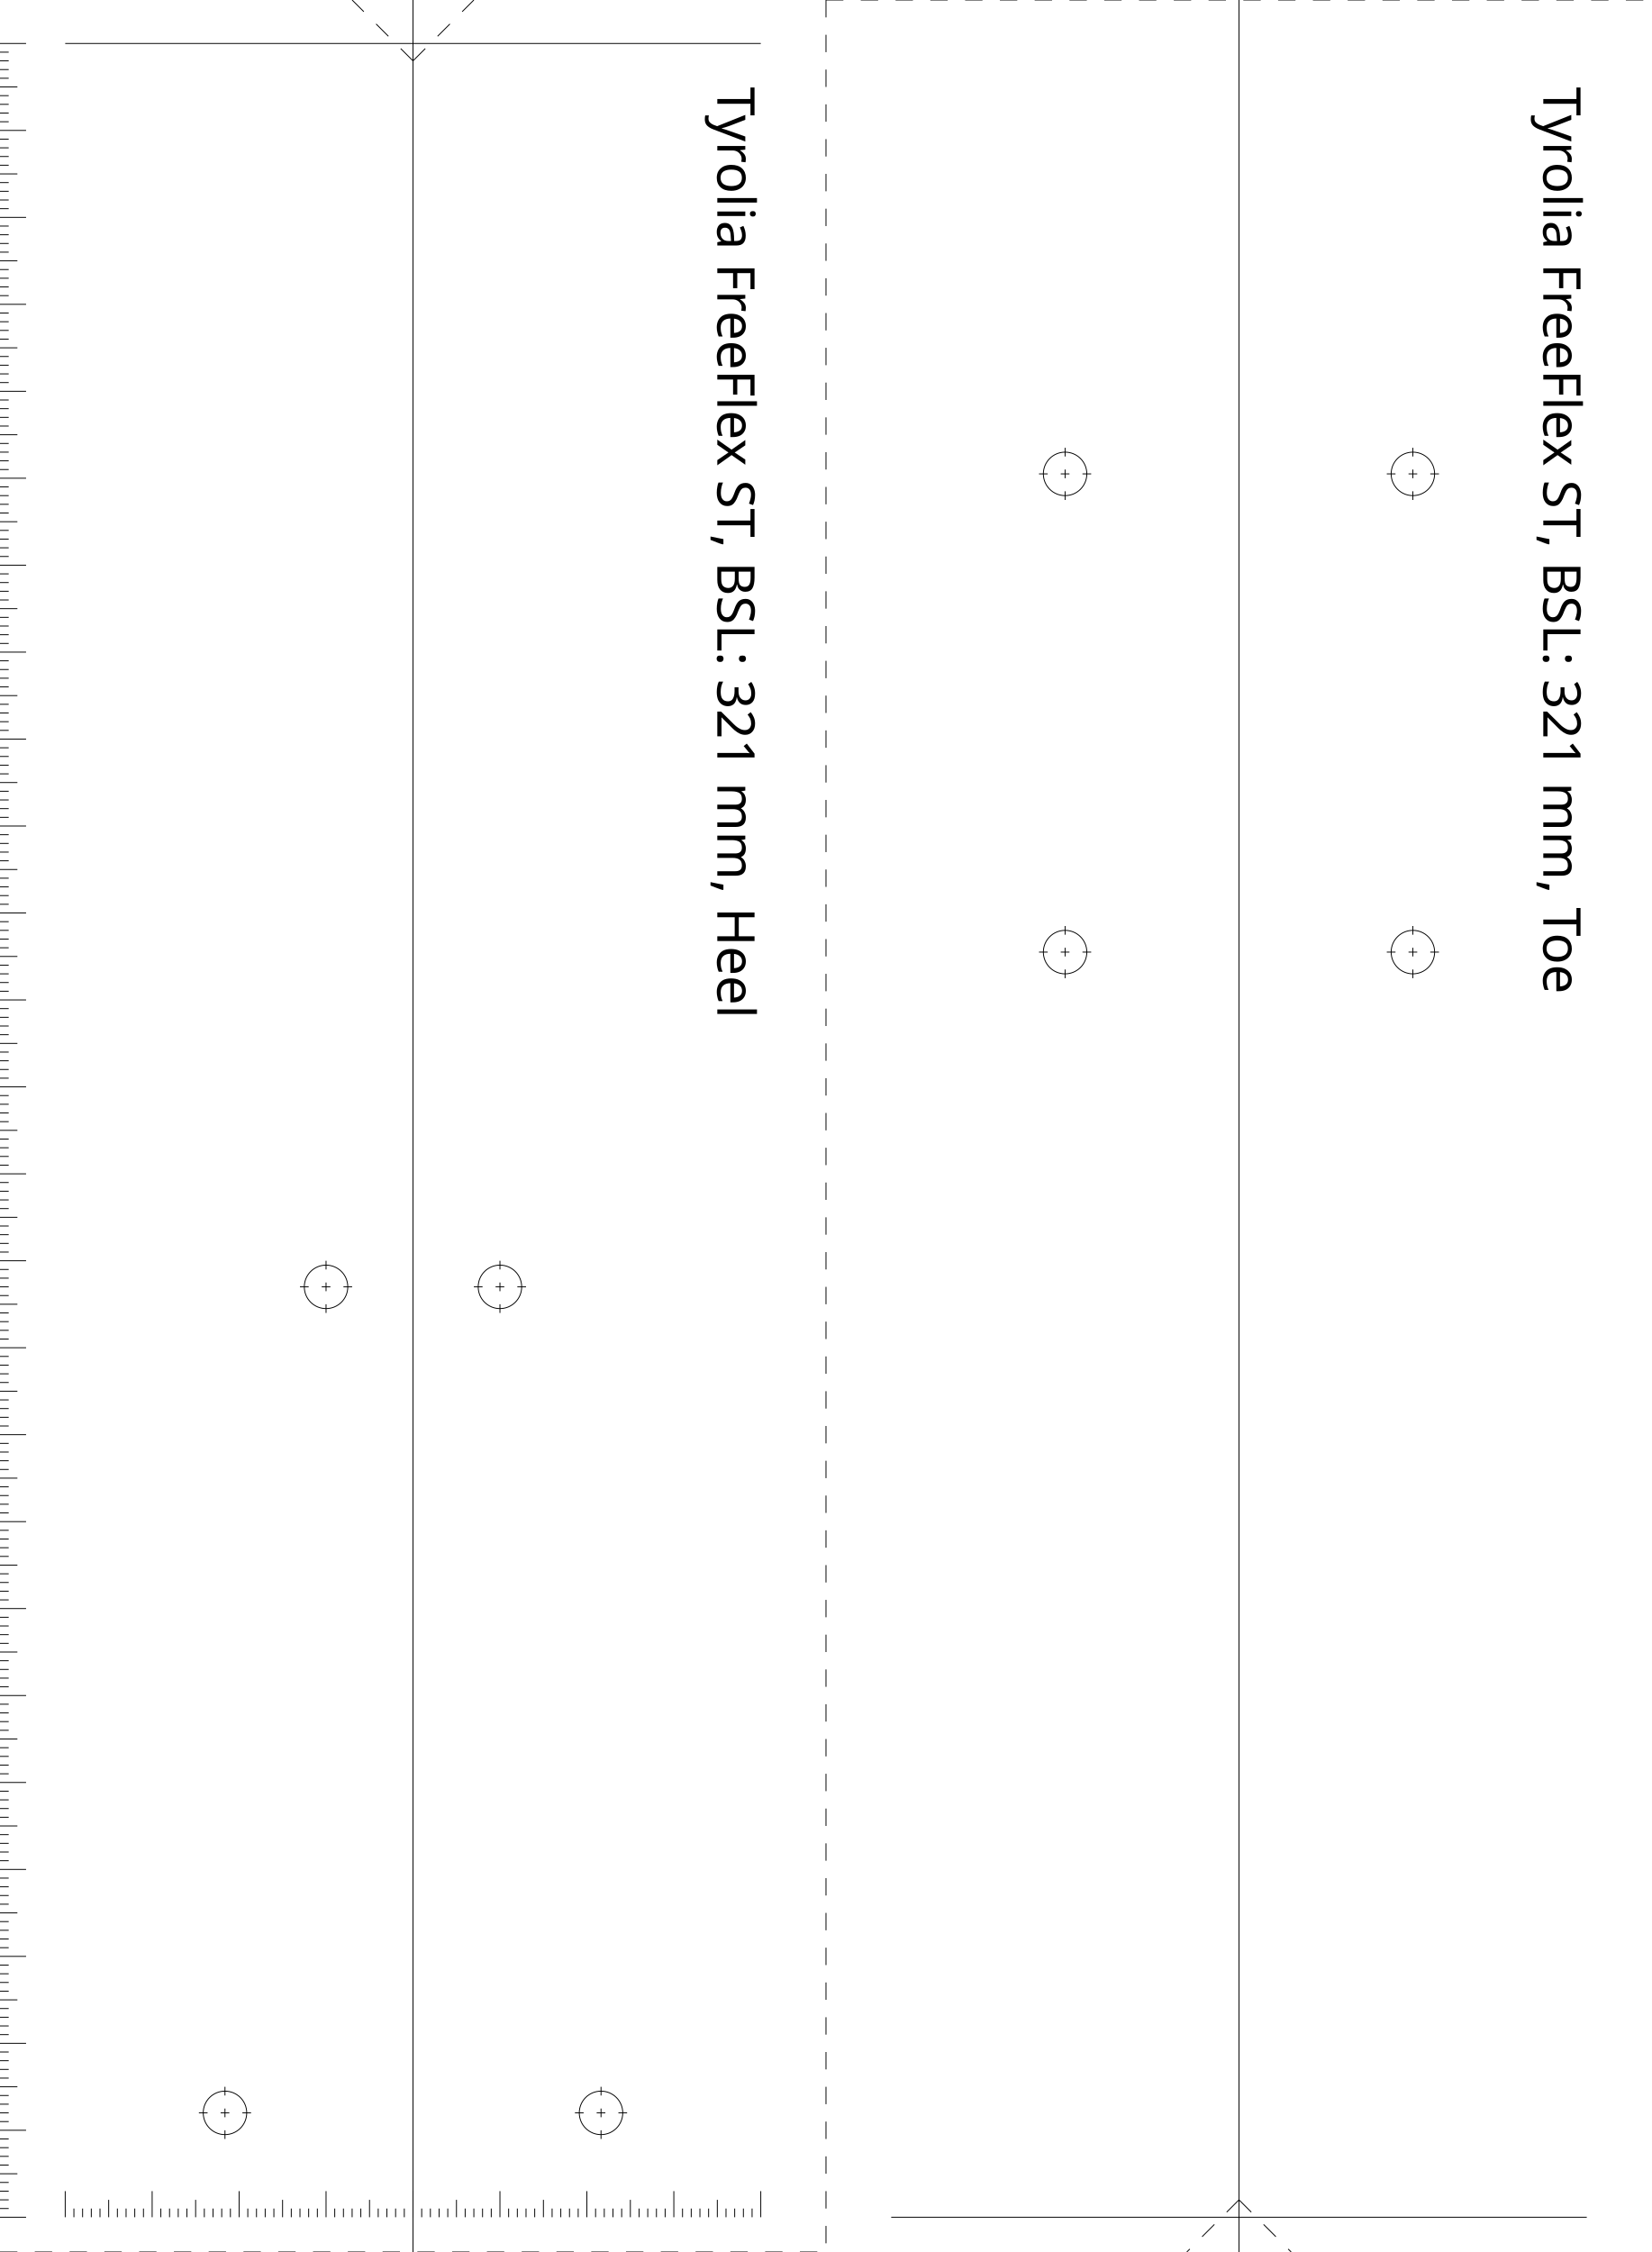
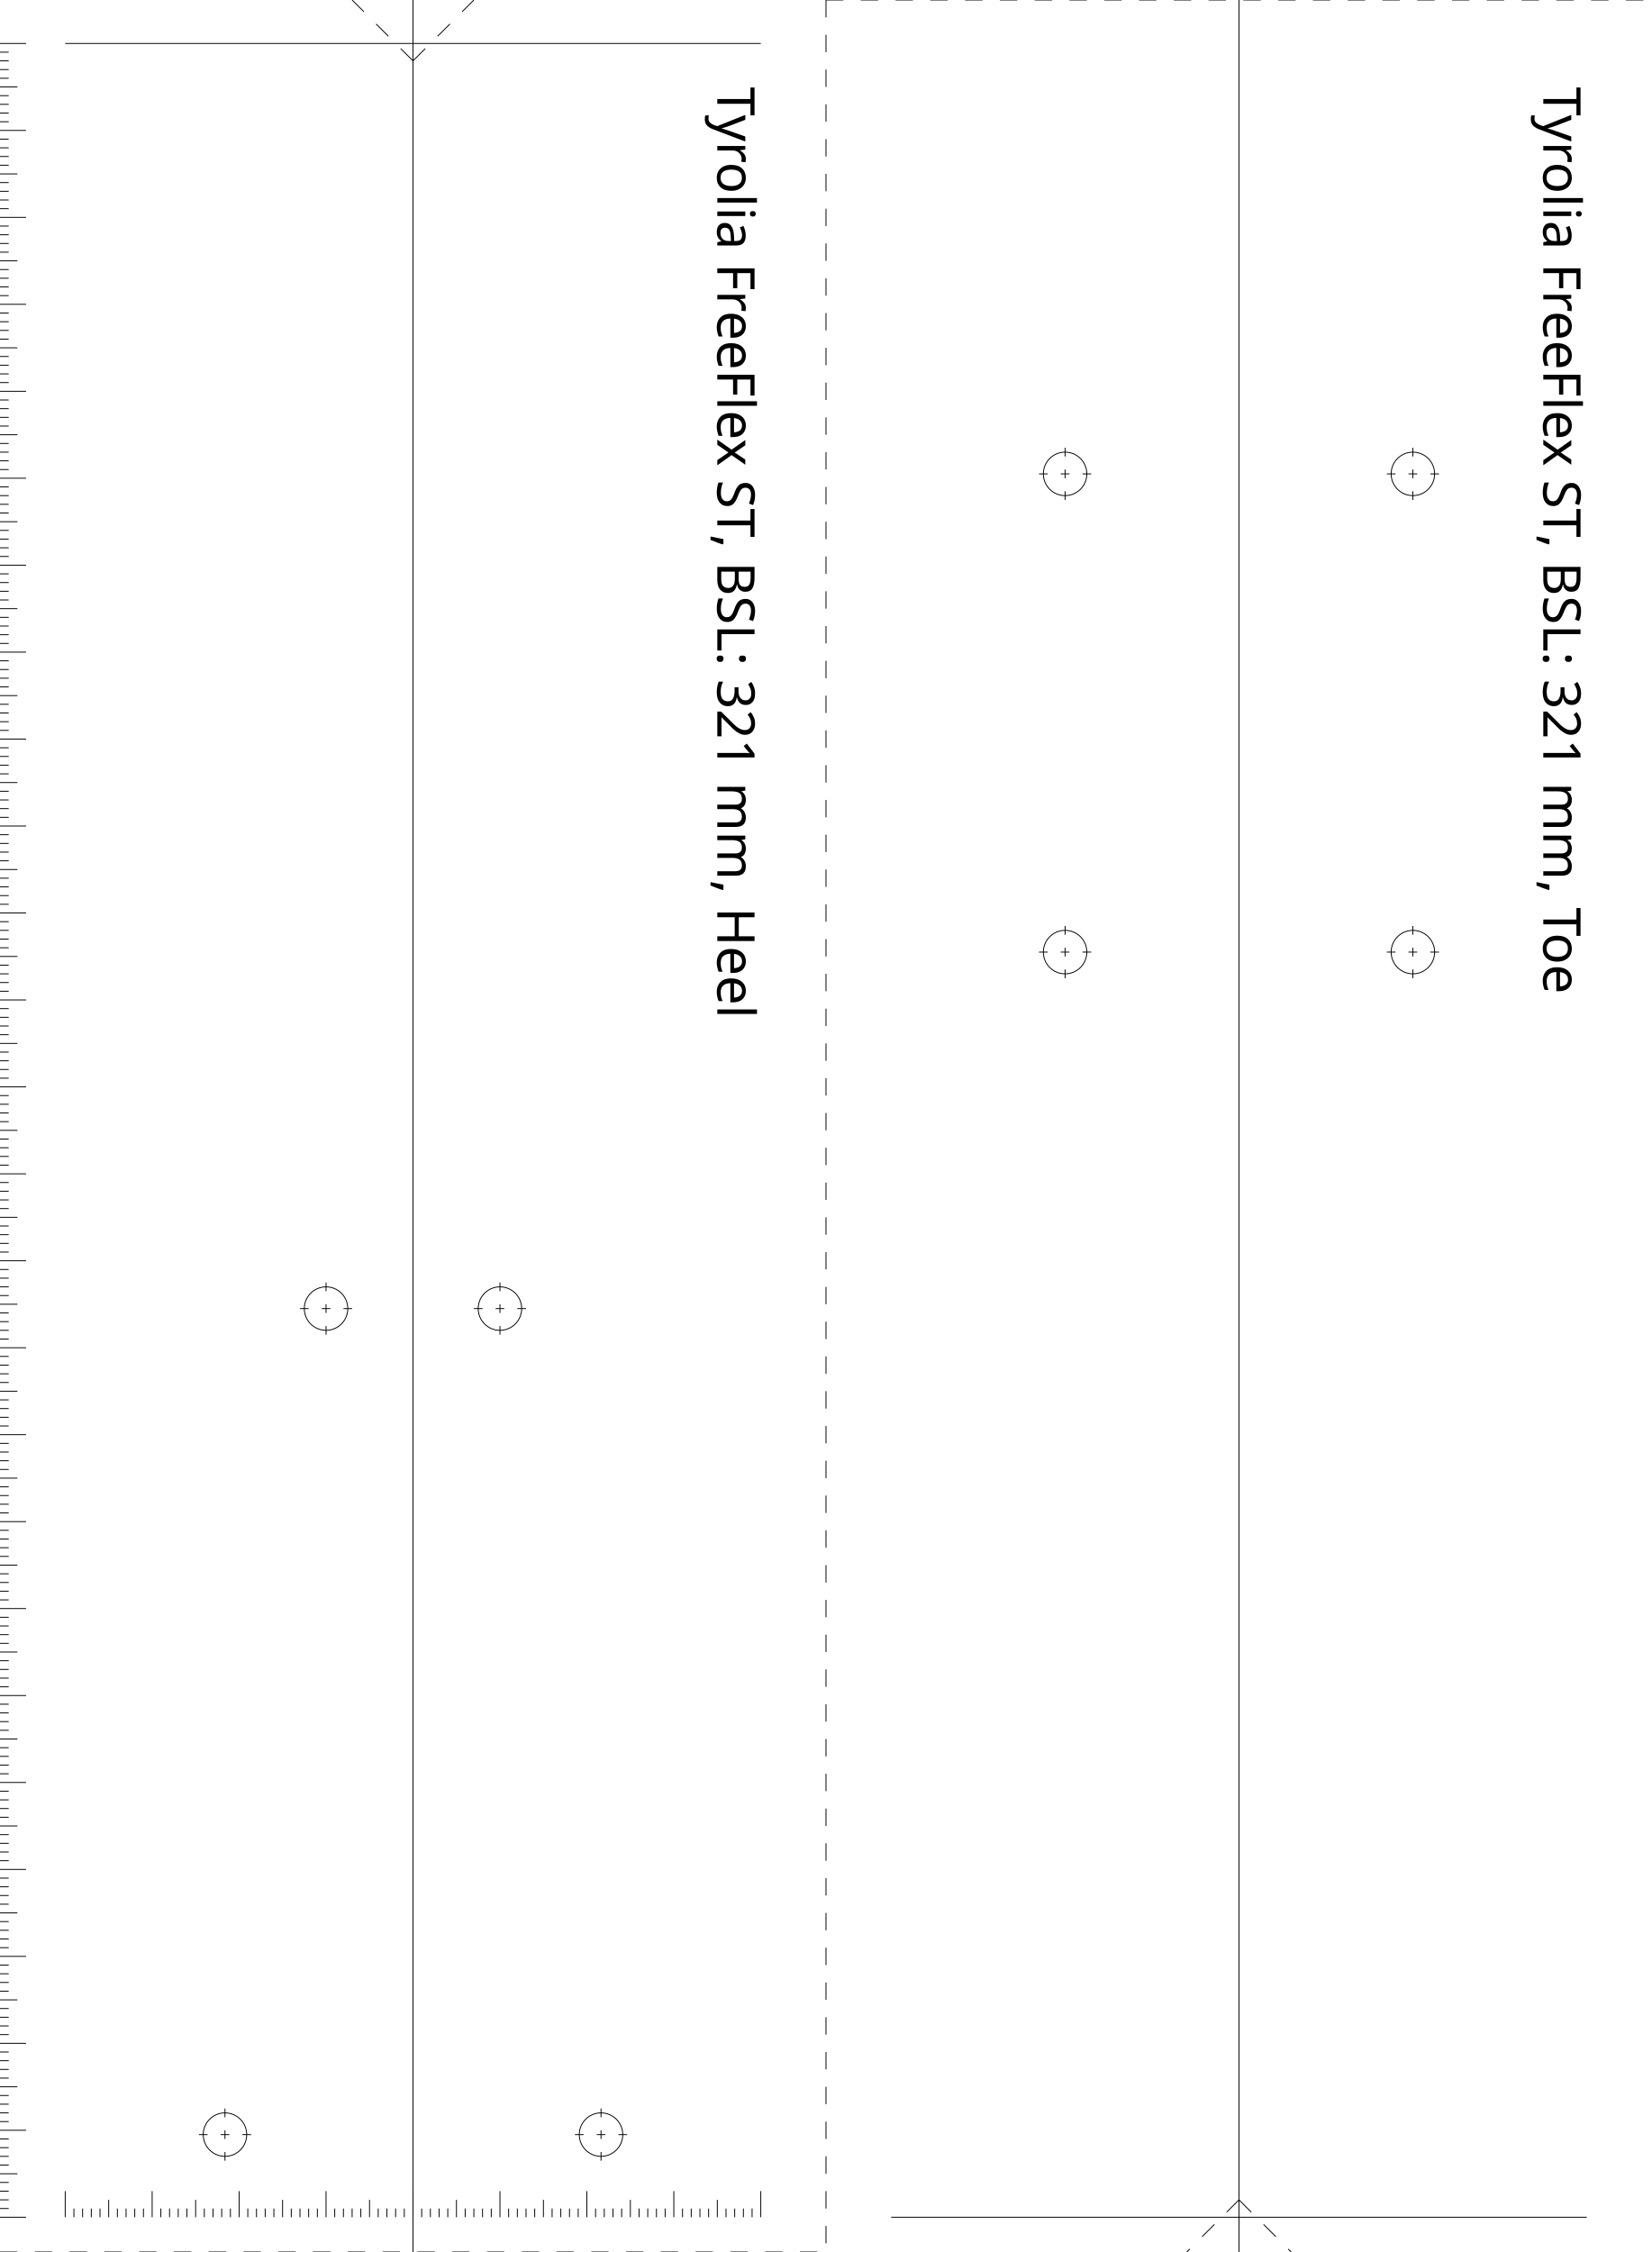
<svg xmlns="http://www.w3.org/2000/svg" version="1.2" width="190.0mm" height="259.0mm" viewBox="0 0 190.0 259.0" style="background-color:white">
  <style>
.small { font: 6px sans-serif; }
</style>
  <line x1="47.5" y1="0.0" x2="47.5" y2="259.0" stroke="black" stroke-width="0.1" />
  <line x1="142.5" y1="0.0" x2="142.5" y2="259.0" stroke="black" stroke-width="0.1" />
  <line x1="102.5" y1="255.0" x2="182.5" y2="255.0" stroke="black" stroke-width="0.1" />
  <line x1="7.5" y1="5.0" x2="87.5" y2="5.0" stroke="black" stroke-width="0.1" />
  <line x1="95.0" y1="0.0" x2="95.0" y2="259.0" stroke="black" stroke-width="0.1" stroke-dasharray="2 2" />
  <line x1="0.0" y1="259.0" x2="95.0" y2="259.0" stroke="black" stroke-width="0.1" stroke-dasharray="2 2" />
  <line x1="95.0" y1="0.0" x2="190.0" y2="0.0" stroke="black" stroke-width="0.1" stroke-dasharray="2 2" />
  <line x1="47.5" y1="7.0" x2="40.5" y2="0.0" stroke="black" stroke-width="0.1" stroke-dasharray="2 2" />
  <line x1="47.5" y1="7.0" x2="54.5" y2="0.0" stroke="black" stroke-width="0.1" stroke-dasharray="2 2" />
  <line x1="142.5" y1="253.0" x2="136.5" y2="259.0" stroke="black" stroke-width="0.1" stroke-dasharray="2 2" />
  <line x1="142.5" y1="253.0" x2="148.5" y2="259.0" stroke="black" stroke-width="0.1" stroke-dasharray="2 2" />
  <line x1="0.0" y1="5.0" x2="3.0" y2="5.0" stroke="black" stroke-width="0.1" />
  <line x1="0.0" y1="6.0" x2="1.0" y2="6.0" stroke="black" stroke-width="0.1" />
  <line x1="0.0" y1="7.0" x2="1.0" y2="7.0" stroke="black" stroke-width="0.1" />
  <line x1="0.0" y1="8.0" x2="1.0" y2="8.0" stroke="black" stroke-width="0.1" />
  <line x1="0.0" y1="9.0" x2="1.0" y2="9.0" stroke="black" stroke-width="0.1" />
  <line x1="0.0" y1="10.0" x2="2.0" y2="10.0" stroke="black" stroke-width="0.1" />
  <line x1="0.0" y1="11.0" x2="1.0" y2="11.0" stroke="black" stroke-width="0.1" />
  <line x1="0.0" y1="12.0" x2="1.0" y2="12.0" stroke="black" stroke-width="0.1" />
  <line x1="0.0" y1="13.0" x2="1.0" y2="13.0" stroke="black" stroke-width="0.1" />
  <line x1="0.0" y1="14.0" x2="1.0" y2="14.0" stroke="black" stroke-width="0.1" />
  <line x1="0.0" y1="15.0" x2="3.0" y2="15.0" stroke="black" stroke-width="0.1" />
  <line x1="0.0" y1="16.0" x2="1.0" y2="16.0" stroke="black" stroke-width="0.1" />
  <line x1="0.0" y1="17.0" x2="1.0" y2="17.0" stroke="black" stroke-width="0.1" />
  <line x1="0.0" y1="18.0" x2="1.0" y2="18.0" stroke="black" stroke-width="0.1" />
  <line x1="0.0" y1="19.0" x2="1.0" y2="19.0" stroke="black" stroke-width="0.1" />
  <line x1="0.0" y1="20.0" x2="2.0" y2="20.0" stroke="black" stroke-width="0.1" />
  <line x1="0.0" y1="21.0" x2="1.0" y2="21.0" stroke="black" stroke-width="0.1" />
  <line x1="0.0" y1="22.0" x2="1.0" y2="22.0" stroke="black" stroke-width="0.1" />
  <line x1="0.0" y1="23.0" x2="1.0" y2="23.0" stroke="black" stroke-width="0.1" />
  <line x1="0.0" y1="24.0" x2="1.0" y2="24.0" stroke="black" stroke-width="0.1" />
  <line x1="0.0" y1="25.0" x2="3.0" y2="25.0" stroke="black" stroke-width="0.1" />
  <line x1="0.0" y1="26.0" x2="1.0" y2="26.0" stroke="black" stroke-width="0.1" />
  <line x1="0.0" y1="27.0" x2="1.0" y2="27.0" stroke="black" stroke-width="0.1" />
  <line x1="0.0" y1="28.0" x2="1.0" y2="28.0" stroke="black" stroke-width="0.1" />
  <line x1="0.0" y1="29.0" x2="1.0" y2="29.0" stroke="black" stroke-width="0.1" />
  <line x1="0.0" y1="30.0" x2="2.0" y2="30.0" stroke="black" stroke-width="0.1" />
  <line x1="0.0" y1="31.0" x2="1.0" y2="31.0" stroke="black" stroke-width="0.1" />
  <line x1="0.0" y1="32.0" x2="1.0" y2="32.0" stroke="black" stroke-width="0.1" />
  <line x1="0.0" y1="33.0" x2="1.0" y2="33.0" stroke="black" stroke-width="0.1" />
  <line x1="0.0" y1="34.0" x2="1.0" y2="34.0" stroke="black" stroke-width="0.1" />
  <line x1="0.0" y1="35.0" x2="3.0" y2="35.0" stroke="black" stroke-width="0.1" />
  <line x1="0.0" y1="36.0" x2="1.0" y2="36.0" stroke="black" stroke-width="0.1" />
  <line x1="0.0" y1="37.0" x2="1.0" y2="37.0" stroke="black" stroke-width="0.1" />
  <line x1="0.0" y1="38.0" x2="1.0" y2="38.0" stroke="black" stroke-width="0.1" />
  <line x1="0.0" y1="39.0" x2="1.0" y2="39.0" stroke="black" stroke-width="0.1" />
  <line x1="0.0" y1="40.0" x2="2.0" y2="40.0" stroke="black" stroke-width="0.1" />
  <line x1="0.0" y1="41.0" x2="1.0" y2="41.0" stroke="black" stroke-width="0.1" />
  <line x1="0.0" y1="42.0" x2="1.0" y2="42.0" stroke="black" stroke-width="0.1" />
  <line x1="0.0" y1="43.0" x2="1.0" y2="43.0" stroke="black" stroke-width="0.1" />
  <line x1="0.0" y1="44.0" x2="1.0" y2="44.0" stroke="black" stroke-width="0.1" />
  <line x1="0.0" y1="45.0" x2="3.0" y2="45.0" stroke="black" stroke-width="0.1" />
  <line x1="0.0" y1="46.0" x2="1.0" y2="46.0" stroke="black" stroke-width="0.1" />
  <line x1="0.0" y1="47.0" x2="1.0" y2="47.0" stroke="black" stroke-width="0.1" />
  <line x1="0.0" y1="48.0" x2="1.0" y2="48.0" stroke="black" stroke-width="0.1" />
  <line x1="0.0" y1="49.0" x2="1.0" y2="49.0" stroke="black" stroke-width="0.1" />
  <line x1="0.0" y1="50.0" x2="2.0" y2="50.0" stroke="black" stroke-width="0.1" />
  <line x1="0.0" y1="51.0" x2="1.0" y2="51.0" stroke="black" stroke-width="0.1" />
  <line x1="0.0" y1="52.0" x2="1.0" y2="52.0" stroke="black" stroke-width="0.1" />
  <line x1="0.0" y1="53.0" x2="1.0" y2="53.0" stroke="black" stroke-width="0.1" />
  <line x1="0.0" y1="54.0" x2="1.0" y2="54.0" stroke="black" stroke-width="0.1" />
  <line x1="0.0" y1="55.0" x2="3.0" y2="55.0" stroke="black" stroke-width="0.1" />
  <line x1="0.0" y1="56.0" x2="1.0" y2="56.0" stroke="black" stroke-width="0.1" />
  <line x1="0.0" y1="57.0" x2="1.0" y2="57.0" stroke="black" stroke-width="0.1" />
  <line x1="0.0" y1="58.0" x2="1.0" y2="58.0" stroke="black" stroke-width="0.1" />
  <line x1="0.0" y1="59.0" x2="1.0" y2="59.0" stroke="black" stroke-width="0.1" />
  <line x1="0.0" y1="60.0" x2="2.0" y2="60.0" stroke="black" stroke-width="0.1" />
  <line x1="0.0" y1="61.0" x2="1.0" y2="61.0" stroke="black" stroke-width="0.1" />
  <line x1="0.0" y1="62.0" x2="1.0" y2="62.0" stroke="black" stroke-width="0.1" />
  <line x1="0.0" y1="63.0" x2="1.0" y2="63.0" stroke="black" stroke-width="0.1" />
  <line x1="0.0" y1="64.0" x2="1.0" y2="64.0" stroke="black" stroke-width="0.1" />
  <line x1="0.0" y1="65.0" x2="3.0" y2="65.0" stroke="black" stroke-width="0.1" />
  <line x1="0.0" y1="66.0" x2="1.0" y2="66.0" stroke="black" stroke-width="0.1" />
  <line x1="0.0" y1="67.0" x2="1.0" y2="67.0" stroke="black" stroke-width="0.1" />
  <line x1="0.0" y1="68.0" x2="1.0" y2="68.0" stroke="black" stroke-width="0.1" />
  <line x1="0.0" y1="69.0" x2="1.0" y2="69.0" stroke="black" stroke-width="0.1" />
  <line x1="0.0" y1="70.0" x2="2.0" y2="70.0" stroke="black" stroke-width="0.1" />
  <line x1="0.0" y1="71.0" x2="1.0" y2="71.0" stroke="black" stroke-width="0.1" />
  <line x1="0.0" y1="72.0" x2="1.0" y2="72.0" stroke="black" stroke-width="0.1" />
  <line x1="0.0" y1="73.0" x2="1.0" y2="73.0" stroke="black" stroke-width="0.1" />
  <line x1="0.0" y1="74.0" x2="1.0" y2="74.0" stroke="black" stroke-width="0.1" />
  <line x1="0.0" y1="75.0" x2="3.0" y2="75.0" stroke="black" stroke-width="0.1" />
  <line x1="0.0" y1="76.0" x2="1.0" y2="76.0" stroke="black" stroke-width="0.1" />
  <line x1="0.0" y1="77.0" x2="1.0" y2="77.0" stroke="black" stroke-width="0.1" />
  <line x1="0.0" y1="78.0" x2="1.0" y2="78.0" stroke="black" stroke-width="0.1" />
  <line x1="0.0" y1="79.0" x2="1.0" y2="79.0" stroke="black" stroke-width="0.1" />
  <line x1="0.0" y1="80.0" x2="2.0" y2="80.0" stroke="black" stroke-width="0.1" />
  <line x1="0.0" y1="81.0" x2="1.0" y2="81.0" stroke="black" stroke-width="0.1" />
  <line x1="0.0" y1="82.0" x2="1.0" y2="82.0" stroke="black" stroke-width="0.1" />
  <line x1="0.0" y1="83.0" x2="1.0" y2="83.0" stroke="black" stroke-width="0.1" />
  <line x1="0.0" y1="84.0" x2="1.0" y2="84.0" stroke="black" stroke-width="0.1" />
  <line x1="0.0" y1="85.0" x2="3.0" y2="85.0" stroke="black" stroke-width="0.1" />
  <line x1="0.0" y1="86.0" x2="1.0" y2="86.0" stroke="black" stroke-width="0.1" />
  <line x1="0.0" y1="87.0" x2="1.0" y2="87.0" stroke="black" stroke-width="0.1" />
  <line x1="0.0" y1="88.0" x2="1.0" y2="88.0" stroke="black" stroke-width="0.1" />
  <line x1="0.0" y1="89.0" x2="1.0" y2="89.0" stroke="black" stroke-width="0.1" />
  <line x1="0.0" y1="90.0" x2="2.0" y2="90.0" stroke="black" stroke-width="0.1" />
  <line x1="0.0" y1="91.0" x2="1.0" y2="91.0" stroke="black" stroke-width="0.1" />
  <line x1="0.0" y1="92.0" x2="1.0" y2="92.0" stroke="black" stroke-width="0.1" />
  <line x1="0.0" y1="93.0" x2="1.0" y2="93.0" stroke="black" stroke-width="0.1" />
  <line x1="0.0" y1="94.0" x2="1.0" y2="94.0" stroke="black" stroke-width="0.1" />
  <line x1="0.0" y1="95.0" x2="3.0" y2="95.0" stroke="black" stroke-width="0.1" />
  <line x1="0.0" y1="96.0" x2="1.0" y2="96.0" stroke="black" stroke-width="0.1" />
  <line x1="0.0" y1="97.0" x2="1.0" y2="97.0" stroke="black" stroke-width="0.1" />
  <line x1="0.0" y1="98.0" x2="1.0" y2="98.0" stroke="black" stroke-width="0.1" />
  <line x1="0.0" y1="99.0" x2="1.0" y2="99.0" stroke="black" stroke-width="0.1" />
  <line x1="0.0" y1="100.0" x2="2.0" y2="100.0" stroke="black" stroke-width="0.1" />
  <line x1="0.0" y1="101.0" x2="1.0" y2="101.0" stroke="black" stroke-width="0.1" />
  <line x1="0.0" y1="102.0" x2="1.0" y2="102.0" stroke="black" stroke-width="0.1" />
  <line x1="0.0" y1="103.0" x2="1.0" y2="103.0" stroke="black" stroke-width="0.1" />
  <line x1="0.0" y1="104.0" x2="1.0" y2="104.0" stroke="black" stroke-width="0.1" />
  <line x1="0.0" y1="105.0" x2="3.0" y2="105.0" stroke="black" stroke-width="0.1" />
  <line x1="0.0" y1="106.0" x2="1.0" y2="106.0" stroke="black" stroke-width="0.1" />
  <line x1="0.0" y1="107.0" x2="1.0" y2="107.0" stroke="black" stroke-width="0.1" />
  <line x1="0.0" y1="108.0" x2="1.0" y2="108.0" stroke="black" stroke-width="0.1" />
  <line x1="0.0" y1="109.0" x2="1.0" y2="109.0" stroke="black" stroke-width="0.1" />
  <line x1="0.0" y1="110.0" x2="2.0" y2="110.0" stroke="black" stroke-width="0.1" />
  <line x1="0.0" y1="111.0" x2="1.0" y2="111.0" stroke="black" stroke-width="0.1" />
  <line x1="0.0" y1="112.0" x2="1.0" y2="112.0" stroke="black" stroke-width="0.1" />
  <line x1="0.0" y1="113.0" x2="1.0" y2="113.0" stroke="black" stroke-width="0.1" />
  <line x1="0.0" y1="114.0" x2="1.0" y2="114.0" stroke="black" stroke-width="0.1" />
  <line x1="0.0" y1="115.0" x2="3.0" y2="115.0" stroke="black" stroke-width="0.1" />
  <line x1="0.0" y1="116.0" x2="1.0" y2="116.0" stroke="black" stroke-width="0.1" />
  <line x1="0.0" y1="117.0" x2="1.0" y2="117.0" stroke="black" stroke-width="0.1" />
  <line x1="0.0" y1="118.0" x2="1.0" y2="118.0" stroke="black" stroke-width="0.1" />
  <line x1="0.0" y1="119.0" x2="1.0" y2="119.0" stroke="black" stroke-width="0.1" />
  <line x1="0.0" y1="120.0" x2="2.0" y2="120.0" stroke="black" stroke-width="0.1" />
  <line x1="0.0" y1="121.0" x2="1.0" y2="121.0" stroke="black" stroke-width="0.1" />
  <line x1="0.0" y1="122.0" x2="1.0" y2="122.0" stroke="black" stroke-width="0.1" />
  <line x1="0.0" y1="123.0" x2="1.0" y2="123.0" stroke="black" stroke-width="0.1" />
  <line x1="0.0" y1="124.0" x2="1.0" y2="124.0" stroke="black" stroke-width="0.1" />
  <line x1="0.0" y1="125.0" x2="3.0" y2="125.0" stroke="black" stroke-width="0.1" />
  <line x1="0.0" y1="126.0" x2="1.0" y2="126.0" stroke="black" stroke-width="0.1" />
  <line x1="0.0" y1="127.0" x2="1.0" y2="127.0" stroke="black" stroke-width="0.1" />
  <line x1="0.0" y1="128.0" x2="1.0" y2="128.0" stroke="black" stroke-width="0.1" />
  <line x1="0.0" y1="129.0" x2="1.0" y2="129.0" stroke="black" stroke-width="0.1" />
  <line x1="0.0" y1="130.0" x2="2.0" y2="130.0" stroke="black" stroke-width="0.1" />
  <line x1="0.0" y1="131.0" x2="1.0" y2="131.0" stroke="black" stroke-width="0.1" />
  <line x1="0.0" y1="132.0" x2="1.0" y2="132.0" stroke="black" stroke-width="0.1" />
  <line x1="0.0" y1="133.0" x2="1.0" y2="133.0" stroke="black" stroke-width="0.1" />
  <line x1="0.0" y1="134.0" x2="1.0" y2="134.0" stroke="black" stroke-width="0.1" />
  <line x1="0.0" y1="135.0" x2="3.0" y2="135.0" stroke="black" stroke-width="0.1" />
  <line x1="0.0" y1="136.0" x2="1.0" y2="136.0" stroke="black" stroke-width="0.1" />
  <line x1="0.0" y1="137.0" x2="1.0" y2="137.0" stroke="black" stroke-width="0.1" />
  <line x1="0.0" y1="138.0" x2="1.0" y2="138.0" stroke="black" stroke-width="0.1" />
  <line x1="0.0" y1="139.0" x2="1.0" y2="139.0" stroke="black" stroke-width="0.1" />
  <line x1="0.0" y1="140.0" x2="2.0" y2="140.0" stroke="black" stroke-width="0.1" />
  <line x1="0.0" y1="141.0" x2="1.0" y2="141.0" stroke="black" stroke-width="0.1" />
  <line x1="0.0" y1="142.0" x2="1.0" y2="142.0" stroke="black" stroke-width="0.1" />
  <line x1="0.0" y1="143.0" x2="1.0" y2="143.0" stroke="black" stroke-width="0.1" />
  <line x1="0.0" y1="144.0" x2="1.0" y2="144.0" stroke="black" stroke-width="0.1" />
  <line x1="0.0" y1="145.0" x2="3.0" y2="145.0" stroke="black" stroke-width="0.1" />
  <line x1="0.0" y1="146.0" x2="1.0" y2="146.0" stroke="black" stroke-width="0.1" />
  <line x1="0.0" y1="147.0" x2="1.0" y2="147.0" stroke="black" stroke-width="0.1" />
  <line x1="0.0" y1="148.0" x2="1.0" y2="148.0" stroke="black" stroke-width="0.1" />
  <line x1="0.0" y1="149.0" x2="1.0" y2="149.0" stroke="black" stroke-width="0.1" />
  <line x1="0.0" y1="150.0" x2="2.0" y2="150.0" stroke="black" stroke-width="0.1" />
  <line x1="0.0" y1="151.0" x2="1.0" y2="151.0" stroke="black" stroke-width="0.1" />
  <line x1="0.0" y1="152.0" x2="1.0" y2="152.0" stroke="black" stroke-width="0.1" />
  <line x1="0.0" y1="153.0" x2="1.0" y2="153.0" stroke="black" stroke-width="0.1" />
  <line x1="0.0" y1="154.0" x2="1.0" y2="154.0" stroke="black" stroke-width="0.1" />
  <line x1="0.0" y1="155.0" x2="3.0" y2="155.0" stroke="black" stroke-width="0.1" />
  <line x1="0.0" y1="156.0" x2="1.0" y2="156.0" stroke="black" stroke-width="0.1" />
  <line x1="0.0" y1="157.0" x2="1.0" y2="157.0" stroke="black" stroke-width="0.1" />
  <line x1="0.0" y1="158.0" x2="1.0" y2="158.0" stroke="black" stroke-width="0.1" />
  <line x1="0.0" y1="159.0" x2="1.0" y2="159.0" stroke="black" stroke-width="0.1" />
  <line x1="0.0" y1="160.0" x2="2.0" y2="160.0" stroke="black" stroke-width="0.1" />
  <line x1="0.0" y1="161.0" x2="1.0" y2="161.0" stroke="black" stroke-width="0.1" />
  <line x1="0.0" y1="162.0" x2="1.0" y2="162.0" stroke="black" stroke-width="0.1" />
  <line x1="0.0" y1="163.0" x2="1.0" y2="163.0" stroke="black" stroke-width="0.1" />
  <line x1="0.0" y1="164.0" x2="1.0" y2="164.0" stroke="black" stroke-width="0.1" />
  <line x1="0.0" y1="165.0" x2="3.0" y2="165.0" stroke="black" stroke-width="0.1" />
  <line x1="0.0" y1="166.0" x2="1.0" y2="166.0" stroke="black" stroke-width="0.1" />
  <line x1="0.0" y1="167.0" x2="1.0" y2="167.0" stroke="black" stroke-width="0.1" />
  <line x1="0.0" y1="168.0" x2="1.0" y2="168.0" stroke="black" stroke-width="0.1" />
  <line x1="0.0" y1="169.0" x2="1.0" y2="169.0" stroke="black" stroke-width="0.1" />
  <line x1="0.0" y1="170.0" x2="2.0" y2="170.0" stroke="black" stroke-width="0.1" />
  <line x1="0.0" y1="171.0" x2="1.0" y2="171.0" stroke="black" stroke-width="0.1" />
  <line x1="0.0" y1="172.0" x2="1.0" y2="172.0" stroke="black" stroke-width="0.1" />
  <line x1="0.0" y1="173.0" x2="1.0" y2="173.0" stroke="black" stroke-width="0.1" />
  <line x1="0.0" y1="174.0" x2="1.0" y2="174.0" stroke="black" stroke-width="0.1" />
  <line x1="0.0" y1="175.0" x2="3.0" y2="175.0" stroke="black" stroke-width="0.1" />
  <line x1="0.0" y1="176.0" x2="1.0" y2="176.0" stroke="black" stroke-width="0.1" />
  <line x1="0.0" y1="177.0" x2="1.0" y2="177.0" stroke="black" stroke-width="0.1" />
  <line x1="0.0" y1="178.0" x2="1.0" y2="178.0" stroke="black" stroke-width="0.1" />
  <line x1="0.0" y1="179.0" x2="1.0" y2="179.0" stroke="black" stroke-width="0.1" />
  <line x1="0.0" y1="180.0" x2="2.0" y2="180.0" stroke="black" stroke-width="0.1" />
  <line x1="0.0" y1="181.0" x2="1.0" y2="181.0" stroke="black" stroke-width="0.1" />
  <line x1="0.0" y1="182.0" x2="1.0" y2="182.0" stroke="black" stroke-width="0.1" />
  <line x1="0.0" y1="183.0" x2="1.0" y2="183.0" stroke="black" stroke-width="0.1" />
  <line x1="0.0" y1="184.0" x2="1.0" y2="184.0" stroke="black" stroke-width="0.1" />
  <line x1="0.0" y1="185.0" x2="3.0" y2="185.0" stroke="black" stroke-width="0.1" />
  <line x1="0.0" y1="186.0" x2="1.0" y2="186.0" stroke="black" stroke-width="0.1" />
  <line x1="0.0" y1="187.0" x2="1.0" y2="187.0" stroke="black" stroke-width="0.1" />
  <line x1="0.0" y1="188.0" x2="1.0" y2="188.0" stroke="black" stroke-width="0.1" />
  <line x1="0.0" y1="189.0" x2="1.0" y2="189.0" stroke="black" stroke-width="0.1" />
  <line x1="0.0" y1="190.0" x2="2.0" y2="190.0" stroke="black" stroke-width="0.1" />
  <line x1="0.0" y1="191.0" x2="1.0" y2="191.0" stroke="black" stroke-width="0.1" />
  <line x1="0.0" y1="192.0" x2="1.0" y2="192.0" stroke="black" stroke-width="0.1" />
  <line x1="0.0" y1="193.0" x2="1.0" y2="193.0" stroke="black" stroke-width="0.1" />
  <line x1="0.0" y1="194.0" x2="1.0" y2="194.0" stroke="black" stroke-width="0.1" />
  <line x1="0.0" y1="195.0" x2="3.0" y2="195.0" stroke="black" stroke-width="0.1" />
  <line x1="0.0" y1="196.0" x2="1.0" y2="196.0" stroke="black" stroke-width="0.1" />
  <line x1="0.0" y1="197.0" x2="1.0" y2="197.0" stroke="black" stroke-width="0.1" />
  <line x1="0.0" y1="198.0" x2="1.0" y2="198.0" stroke="black" stroke-width="0.1" />
  <line x1="0.0" y1="199.0" x2="1.0" y2="199.0" stroke="black" stroke-width="0.1" />
  <line x1="0.0" y1="200.0" x2="2.0" y2="200.0" stroke="black" stroke-width="0.1" />
  <line x1="0.0" y1="201.0" x2="1.0" y2="201.0" stroke="black" stroke-width="0.1" />
  <line x1="0.0" y1="202.0" x2="1.0" y2="202.0" stroke="black" stroke-width="0.1" />
  <line x1="0.0" y1="203.0" x2="1.0" y2="203.0" stroke="black" stroke-width="0.1" />
  <line x1="0.0" y1="204.0" x2="1.0" y2="204.0" stroke="black" stroke-width="0.1" />
  <line x1="0.0" y1="205.0" x2="3.0" y2="205.0" stroke="black" stroke-width="0.1" />
  <line x1="0.0" y1="206.0" x2="1.0" y2="206.0" stroke="black" stroke-width="0.1" />
  <line x1="0.0" y1="207.0" x2="1.0" y2="207.0" stroke="black" stroke-width="0.1" />
  <line x1="0.0" y1="208.0" x2="1.0" y2="208.0" stroke="black" stroke-width="0.1" />
  <line x1="0.0" y1="209.0" x2="1.0" y2="209.0" stroke="black" stroke-width="0.1" />
  <line x1="0.0" y1="210.0" x2="2.0" y2="210.0" stroke="black" stroke-width="0.1" />
  <line x1="0.0" y1="211.0" x2="1.0" y2="211.0" stroke="black" stroke-width="0.1" />
  <line x1="0.0" y1="212.0" x2="1.0" y2="212.0" stroke="black" stroke-width="0.1" />
  <line x1="0.0" y1="213.0" x2="1.0" y2="213.0" stroke="black" stroke-width="0.1" />
  <line x1="0.0" y1="214.0" x2="1.0" y2="214.0" stroke="black" stroke-width="0.1" />
  <line x1="0.0" y1="215.0" x2="3.0" y2="215.0" stroke="black" stroke-width="0.1" />
  <line x1="0.0" y1="216.0" x2="1.0" y2="216.0" stroke="black" stroke-width="0.1" />
  <line x1="0.0" y1="217.0" x2="1.0" y2="217.0" stroke="black" stroke-width="0.1" />
  <line x1="0.0" y1="218.0" x2="1.0" y2="218.0" stroke="black" stroke-width="0.1" />
  <line x1="0.0" y1="219.0" x2="1.0" y2="219.0" stroke="black" stroke-width="0.1" />
  <line x1="0.0" y1="220.0" x2="2.0" y2="220.0" stroke="black" stroke-width="0.1" />
  <line x1="0.0" y1="221.0" x2="1.0" y2="221.0" stroke="black" stroke-width="0.1" />
  <line x1="0.0" y1="222.0" x2="1.0" y2="222.0" stroke="black" stroke-width="0.1" />
  <line x1="0.0" y1="223.0" x2="1.0" y2="223.0" stroke="black" stroke-width="0.1" />
  <line x1="0.0" y1="224.0" x2="1.0" y2="224.0" stroke="black" stroke-width="0.1" />
  <line x1="0.0" y1="225.0" x2="3.0" y2="225.0" stroke="black" stroke-width="0.1" />
  <line x1="0.0" y1="226.0" x2="1.0" y2="226.0" stroke="black" stroke-width="0.1" />
  <line x1="0.0" y1="227.0" x2="1.0" y2="227.0" stroke="black" stroke-width="0.1" />
  <line x1="0.0" y1="228.0" x2="1.0" y2="228.0" stroke="black" stroke-width="0.1" />
  <line x1="0.0" y1="229.0" x2="1.0" y2="229.0" stroke="black" stroke-width="0.1" />
  <line x1="0.0" y1="230.0" x2="2.0" y2="230.0" stroke="black" stroke-width="0.1" />
  <line x1="0.0" y1="231.0" x2="1.0" y2="231.0" stroke="black" stroke-width="0.1" />
  <line x1="0.0" y1="232.0" x2="1.0" y2="232.0" stroke="black" stroke-width="0.1" />
  <line x1="0.0" y1="233.0" x2="1.0" y2="233.0" stroke="black" stroke-width="0.1" />
  <line x1="0.0" y1="234.0" x2="1.0" y2="234.0" stroke="black" stroke-width="0.1" />
  <line x1="0.0" y1="235.0" x2="3.0" y2="235.0" stroke="black" stroke-width="0.1" />
  <line x1="0.0" y1="236.0" x2="1.0" y2="236.0" stroke="black" stroke-width="0.1" />
  <line x1="0.0" y1="237.0" x2="1.0" y2="237.0" stroke="black" stroke-width="0.1" />
  <line x1="0.0" y1="238.0" x2="1.0" y2="238.0" stroke="black" stroke-width="0.1" />
  <line x1="0.0" y1="239.0" x2="1.0" y2="239.0" stroke="black" stroke-width="0.1" />
  <line x1="0.0" y1="240.0" x2="2.0" y2="240.0" stroke="black" stroke-width="0.1" />
  <line x1="0.0" y1="241.0" x2="1.0" y2="241.0" stroke="black" stroke-width="0.1" />
  <line x1="0.0" y1="242.0" x2="1.0" y2="242.0" stroke="black" stroke-width="0.1" />
  <line x1="0.0" y1="243.0" x2="1.0" y2="243.0" stroke="black" stroke-width="0.1" />
  <line x1="0.0" y1="244.0" x2="1.0" y2="244.0" stroke="black" stroke-width="0.1" />
  <line x1="0.0" y1="245.0" x2="3.0" y2="245.0" stroke="black" stroke-width="0.1" />
  <line x1="0.0" y1="246.0" x2="1.0" y2="246.0" stroke="black" stroke-width="0.1" />
  <line x1="0.0" y1="247.0" x2="1.0" y2="247.0" stroke="black" stroke-width="0.1" />
  <line x1="0.0" y1="248.0" x2="1.0" y2="248.0" stroke="black" stroke-width="0.1" />
  <line x1="0.0" y1="249.0" x2="1.0" y2="249.0" stroke="black" stroke-width="0.1" />
  <line x1="0.0" y1="250.0" x2="2.0" y2="250.0" stroke="black" stroke-width="0.1" />
  <line x1="0.0" y1="251.0" x2="1.0" y2="251.0" stroke="black" stroke-width="0.1" />
  <line x1="0.0" y1="252.0" x2="1.0" y2="252.0" stroke="black" stroke-width="0.1" />
  <line x1="0.0" y1="253.0" x2="1.0" y2="253.0" stroke="black" stroke-width="0.1" />
  <line x1="0.0" y1="254.0" x2="1.0" y2="254.0" stroke="black" stroke-width="0.1" />
  <line x1="0.0" y1="255.0" x2="3.0" y2="255.0" stroke="black" stroke-width="0.1" />
  <line x1="7.5" y1="255.0" x2="7.5" y2="252.0" stroke="black" stroke-width="0.1" />
  <line x1="8.5" y1="255.0" x2="8.5" y2="254.0" stroke="black" stroke-width="0.1" />
  <line x1="9.5" y1="255.0" x2="9.5" y2="254.0" stroke="black" stroke-width="0.1" />
  <line x1="10.5" y1="255.0" x2="10.5" y2="254.0" stroke="black" stroke-width="0.1" />
  <line x1="11.5" y1="255.0" x2="11.5" y2="254.0" stroke="black" stroke-width="0.1" />
  <line x1="12.5" y1="255.0" x2="12.5" y2="253.0" stroke="black" stroke-width="0.1" />
  <line x1="13.5" y1="255.0" x2="13.5" y2="254.0" stroke="black" stroke-width="0.1" />
  <line x1="14.5" y1="255.0" x2="14.5" y2="254.0" stroke="black" stroke-width="0.1" />
  <line x1="15.5" y1="255.0" x2="15.5" y2="254.0" stroke="black" stroke-width="0.1" />
  <line x1="16.5" y1="255.0" x2="16.5" y2="254.0" stroke="black" stroke-width="0.1" />
  <line x1="17.5" y1="255.0" x2="17.5" y2="252.0" stroke="black" stroke-width="0.1" />
  <line x1="18.5" y1="255.0" x2="18.5" y2="254.0" stroke="black" stroke-width="0.1" />
  <line x1="19.5" y1="255.0" x2="19.5" y2="254.0" stroke="black" stroke-width="0.1" />
  <line x1="20.5" y1="255.0" x2="20.5" y2="254.0" stroke="black" stroke-width="0.1" />
  <line x1="21.5" y1="255.0" x2="21.5" y2="254.0" stroke="black" stroke-width="0.1" />
  <line x1="22.5" y1="255.0" x2="22.5" y2="253.0" stroke="black" stroke-width="0.1" />
  <line x1="23.5" y1="255.0" x2="23.5" y2="254.0" stroke="black" stroke-width="0.1" />
  <line x1="24.5" y1="255.0" x2="24.5" y2="254.0" stroke="black" stroke-width="0.1" />
  <line x1="25.5" y1="255.0" x2="25.5" y2="254.0" stroke="black" stroke-width="0.1" />
  <line x1="26.5" y1="255.0" x2="26.5" y2="254.0" stroke="black" stroke-width="0.1" />
  <line x1="27.5" y1="255.0" x2="27.5" y2="252.0" stroke="black" stroke-width="0.1" />
  <line x1="28.5" y1="255.0" x2="28.5" y2="254.0" stroke="black" stroke-width="0.1" />
  <line x1="29.5" y1="255.0" x2="29.5" y2="254.0" stroke="black" stroke-width="0.1" />
  <line x1="30.5" y1="255.0" x2="30.5" y2="254.0" stroke="black" stroke-width="0.1" />
  <line x1="31.5" y1="255.0" x2="31.5" y2="254.0" stroke="black" stroke-width="0.1" />
  <line x1="32.5" y1="255.0" x2="32.5" y2="253.0" stroke="black" stroke-width="0.1" />
  <line x1="33.5" y1="255.0" x2="33.5" y2="254.0" stroke="black" stroke-width="0.1" />
  <line x1="34.5" y1="255.0" x2="34.5" y2="254.0" stroke="black" stroke-width="0.1" />
  <line x1="35.5" y1="255.0" x2="35.5" y2="254.0" stroke="black" stroke-width="0.1" />
  <line x1="36.5" y1="255.0" x2="36.5" y2="254.0" stroke="black" stroke-width="0.1" />
  <line x1="37.5" y1="255.0" x2="37.5" y2="252.0" stroke="black" stroke-width="0.1" />
  <line x1="38.5" y1="255.0" x2="38.5" y2="254.0" stroke="black" stroke-width="0.1" />
  <line x1="39.5" y1="255.0" x2="39.5" y2="254.0" stroke="black" stroke-width="0.1" />
  <line x1="40.5" y1="255.0" x2="40.5" y2="254.0" stroke="black" stroke-width="0.1" />
  <line x1="41.5" y1="255.0" x2="41.5" y2="254.0" stroke="black" stroke-width="0.1" />
  <line x1="42.5" y1="255.0" x2="42.5" y2="253.0" stroke="black" stroke-width="0.1" />
  <line x1="43.5" y1="255.0" x2="43.5" y2="254.0" stroke="black" stroke-width="0.1" />
  <line x1="44.5" y1="255.0" x2="44.5" y2="254.0" stroke="black" stroke-width="0.1" />
  <line x1="45.5" y1="255.0" x2="45.5" y2="254.0" stroke="black" stroke-width="0.1" />
  <line x1="46.5" y1="255.0" x2="46.5" y2="254.0" stroke="black" stroke-width="0.1" />
  <line x1="47.5" y1="255.0" x2="47.5" y2="252.0" stroke="black" stroke-width="0.1" />
  <line x1="47.5" y1="255.0" x2="47.5" y2="252.0" stroke="black" stroke-width="0.1" />
  <line x1="48.5" y1="255.0" x2="48.5" y2="254.0" stroke="black" stroke-width="0.1" />
  <line x1="49.5" y1="255.0" x2="49.5" y2="254.0" stroke="black" stroke-width="0.1" />
  <line x1="50.5" y1="255.0" x2="50.5" y2="254.0" stroke="black" stroke-width="0.1" />
  <line x1="51.5" y1="255.0" x2="51.5" y2="254.0" stroke="black" stroke-width="0.1" />
  <line x1="52.5" y1="255.0" x2="52.5" y2="253.0" stroke="black" stroke-width="0.1" />
  <line x1="53.5" y1="255.0" x2="53.5" y2="254.0" stroke="black" stroke-width="0.1" />
  <line x1="54.5" y1="255.0" x2="54.5" y2="254.0" stroke="black" stroke-width="0.1" />
  <line x1="55.5" y1="255.0" x2="55.5" y2="254.0" stroke="black" stroke-width="0.1" />
  <line x1="56.5" y1="255.0" x2="56.5" y2="254.0" stroke="black" stroke-width="0.1" />
  <line x1="57.5" y1="255.0" x2="57.5" y2="252.0" stroke="black" stroke-width="0.1" />
  <line x1="58.5" y1="255.0" x2="58.5" y2="254.0" stroke="black" stroke-width="0.1" />
  <line x1="59.5" y1="255.0" x2="59.5" y2="254.0" stroke="black" stroke-width="0.1" />
  <line x1="60.5" y1="255.0" x2="60.5" y2="254.0" stroke="black" stroke-width="0.1" />
  <line x1="61.5" y1="255.0" x2="61.5" y2="254.0" stroke="black" stroke-width="0.1" />
  <line x1="62.5" y1="255.0" x2="62.5" y2="253.0" stroke="black" stroke-width="0.1" />
  <line x1="63.5" y1="255.0" x2="63.5" y2="254.0" stroke="black" stroke-width="0.1" />
  <line x1="64.5" y1="255.0" x2="64.5" y2="254.0" stroke="black" stroke-width="0.1" />
  <line x1="65.5" y1="255.0" x2="65.5" y2="254.0" stroke="black" stroke-width="0.1" />
  <line x1="66.5" y1="255.0" x2="66.5" y2="254.0" stroke="black" stroke-width="0.1" />
  <line x1="67.5" y1="255.0" x2="67.5" y2="252.0" stroke="black" stroke-width="0.1" />
  <line x1="68.5" y1="255.0" x2="68.5" y2="254.0" stroke="black" stroke-width="0.1" />
  <line x1="69.5" y1="255.0" x2="69.5" y2="254.0" stroke="black" stroke-width="0.1" />
  <line x1="70.5" y1="255.0" x2="70.5" y2="254.0" stroke="black" stroke-width="0.1" />
  <line x1="71.5" y1="255.0" x2="71.5" y2="254.0" stroke="black" stroke-width="0.1" />
  <line x1="72.5" y1="255.0" x2="72.5" y2="253.0" stroke="black" stroke-width="0.1" />
  <line x1="73.5" y1="255.0" x2="73.5" y2="254.0" stroke="black" stroke-width="0.1" />
  <line x1="74.5" y1="255.0" x2="74.5" y2="254.0" stroke="black" stroke-width="0.1" />
  <line x1="75.5" y1="255.0" x2="75.5" y2="254.0" stroke="black" stroke-width="0.1" />
  <line x1="76.5" y1="255.0" x2="76.5" y2="254.0" stroke="black" stroke-width="0.1" />
  <line x1="77.5" y1="255.0" x2="77.5" y2="252.0" stroke="black" stroke-width="0.1" />
  <line x1="78.5" y1="255.0" x2="78.5" y2="254.0" stroke="black" stroke-width="0.1" />
  <line x1="79.5" y1="255.0" x2="79.5" y2="254.0" stroke="black" stroke-width="0.1" />
  <line x1="80.5" y1="255.0" x2="80.5" y2="254.0" stroke="black" stroke-width="0.1" />
  <line x1="81.5" y1="255.0" x2="81.5" y2="254.0" stroke="black" stroke-width="0.1" />
  <line x1="82.5" y1="255.0" x2="82.5" y2="253.0" stroke="black" stroke-width="0.1" />
  <line x1="83.5" y1="255.0" x2="83.5" y2="254.0" stroke="black" stroke-width="0.1" />
  <line x1="84.5" y1="255.0" x2="84.5" y2="254.0" stroke="black" stroke-width="0.1" />
  <line x1="85.5" y1="255.0" x2="85.5" y2="254.0" stroke="black" stroke-width="0.1" />
  <line x1="86.5" y1="255.0" x2="86.5" y2="254.0" stroke="black" stroke-width="0.1" />
  <line x1="87.5" y1="255.0" x2="87.5" y2="252.0" stroke="black" stroke-width="0.1" />
  <circle cx="162.5" cy="54.5" r="2.5" fill="none" stroke="black" stroke-width="0.1" />
  <line x1="162.0" y1="54.5" x2="163.0" y2="54.5" stroke="black" stroke-width="0.1" />
  <line x1="162.5" y1="54.0" x2="162.5" y2="55.0" stroke="black" stroke-width="0.1" />
  <line x1="159.5" y1="54.5" x2="160.5" y2="54.5" stroke="black" stroke-width="0.1" />
  <line x1="164.5" y1="54.5" x2="165.5" y2="54.5" stroke="black" stroke-width="0.1" />
  <line x1="162.5" y1="51.5" x2="162.5" y2="52.5" stroke="black" stroke-width="0.1" />
  <line x1="162.5" y1="56.5" x2="162.5" y2="57.5" stroke="black" stroke-width="0.1" />
  <circle cx="122.5" cy="54.5" r="2.5" fill="none" stroke="black" stroke-width="0.1" />
  <line x1="122.0" y1="54.5" x2="123.0" y2="54.5" stroke="black" stroke-width="0.1" />
  <line x1="122.5" y1="54.0" x2="122.5" y2="55.0" stroke="black" stroke-width="0.1" />
  <line x1="119.5" y1="54.5" x2="120.5" y2="54.5" stroke="black" stroke-width="0.1" />
  <line x1="124.5" y1="54.5" x2="125.5" y2="54.5" stroke="black" stroke-width="0.1" />
  <line x1="122.5" y1="51.5" x2="122.5" y2="52.5" stroke="black" stroke-width="0.1" />
  <line x1="122.5" y1="56.5" x2="122.5" y2="57.5" stroke="black" stroke-width="0.1" />
  <circle cx="162.5" cy="109.5" r="2.5" fill="none" stroke="black" stroke-width="0.1" />
  <line x1="162.0" y1="109.5" x2="163.0" y2="109.5" stroke="black" stroke-width="0.1" />
  <line x1="162.5" y1="109.0" x2="162.5" y2="110.0" stroke="black" stroke-width="0.1" />
  <line x1="159.5" y1="109.5" x2="160.5" y2="109.5" stroke="black" stroke-width="0.1" />
  <line x1="164.5" y1="109.5" x2="165.5" y2="109.5" stroke="black" stroke-width="0.1" />
  <line x1="162.5" y1="106.5" x2="162.5" y2="107.5" stroke="black" stroke-width="0.1" />
  <line x1="162.5" y1="111.5" x2="162.5" y2="112.5" stroke="black" stroke-width="0.1" />
  <circle cx="122.5" cy="109.5" r="2.5" fill="none" stroke="black" stroke-width="0.1" />
  <line x1="122.0" y1="109.5" x2="123.0" y2="109.5" stroke="black" stroke-width="0.1" />
  <line x1="122.5" y1="109.0" x2="122.5" y2="110.0" stroke="black" stroke-width="0.1" />
  <line x1="119.5" y1="109.5" x2="120.5" y2="109.5" stroke="black" stroke-width="0.1" />
  <line x1="124.5" y1="109.5" x2="125.5" y2="109.5" stroke="black" stroke-width="0.1" />
  <line x1="122.5" y1="106.5" x2="122.5" y2="107.5" stroke="black" stroke-width="0.1" />
  <line x1="122.5" y1="111.5" x2="122.5" y2="112.5" stroke="black" stroke-width="0.1" />
-   <circle cx="57.5" cy="148.0" r="2.5" fill="none" stroke="black" stroke-width="0.1" />
-   <line x1="57.0" y1="148.0" x2="58.0" y2="148.0" stroke="black" stroke-width="0.1" />
+   <circle cx="57.5" cy="150.5" r="2.5" fill="none" stroke="black" stroke-width="0.1" />
+   <line x1="57.0" y1="150.5" x2="58.0" y2="150.5" stroke="black" stroke-width="0.1" />
+   <line x1="57.5" y1="150.0" x2="57.5" y2="151.0" stroke="black" stroke-width="0.1" />
+   <line x1="54.5" y1="150.5" x2="55.5" y2="150.5" stroke="black" stroke-width="0.1" />
+   <line x1="59.5" y1="150.5" x2="60.5" y2="150.5" stroke="black" stroke-width="0.1" />
  <line x1="57.5" y1="147.5" x2="57.5" y2="148.5" stroke="black" stroke-width="0.1" />
-   <line x1="54.5" y1="148.0" x2="55.5" y2="148.0" stroke="black" stroke-width="0.1" />
-   <line x1="59.5" y1="148.0" x2="60.5" y2="148.0" stroke="black" stroke-width="0.1" />
-   <line x1="57.5" y1="145.0" x2="57.5" y2="146.0" stroke="black" stroke-width="0.1" />
-   <line x1="57.5" y1="150.0" x2="57.5" y2="151.0" stroke="black" stroke-width="0.1" />
-   <circle cx="37.5" cy="148.0" r="2.5" fill="none" stroke="black" stroke-width="0.1" />
-   <line x1="37.0" y1="148.0" x2="38.0" y2="148.0" stroke="black" stroke-width="0.1" />
+   <line x1="57.5" y1="152.5" x2="57.5" y2="153.5" stroke="black" stroke-width="0.1" />
+   <circle cx="37.5" cy="150.5" r="2.5" fill="none" stroke="black" stroke-width="0.1" />
+   <line x1="37.0" y1="150.5" x2="38.0" y2="150.5" stroke="black" stroke-width="0.1" />
+   <line x1="37.5" y1="150.0" x2="37.5" y2="151.0" stroke="black" stroke-width="0.1" />
+   <line x1="34.5" y1="150.5" x2="35.5" y2="150.5" stroke="black" stroke-width="0.1" />
+   <line x1="39.5" y1="150.5" x2="40.5" y2="150.5" stroke="black" stroke-width="0.1" />
  <line x1="37.5" y1="147.5" x2="37.5" y2="148.5" stroke="black" stroke-width="0.1" />
-   <line x1="34.5" y1="148.0" x2="35.5" y2="148.0" stroke="black" stroke-width="0.1" />
-   <line x1="39.5" y1="148.0" x2="40.5" y2="148.0" stroke="black" stroke-width="0.1" />
-   <line x1="37.5" y1="145.0" x2="37.5" y2="146.0" stroke="black" stroke-width="0.1" />
-   <line x1="37.5" y1="150.0" x2="37.5" y2="151.0" stroke="black" stroke-width="0.1" />
-   <circle cx="69.125" cy="243.0" r="2.5" fill="none" stroke="black" stroke-width="0.1" />
-   <line x1="68.625" y1="243.0" x2="69.625" y2="243.0" stroke="black" stroke-width="0.1" />
+   <line x1="37.5" y1="152.5" x2="37.5" y2="153.5" stroke="black" stroke-width="0.1" />
+   <circle cx="69.125" cy="245.5" r="2.5" fill="none" stroke="black" stroke-width="0.1" />
+   <line x1="68.625" y1="245.5" x2="69.625" y2="245.5" stroke="black" stroke-width="0.1" />
+   <line x1="69.125" y1="245.0" x2="69.125" y2="246.0" stroke="black" stroke-width="0.1" />
+   <line x1="66.125" y1="245.5" x2="67.125" y2="245.5" stroke="black" stroke-width="0.1" />
+   <line x1="71.125" y1="245.5" x2="72.125" y2="245.5" stroke="black" stroke-width="0.1" />
  <line x1="69.125" y1="242.5" x2="69.125" y2="243.5" stroke="black" stroke-width="0.1" />
-   <line x1="66.125" y1="243.0" x2="67.125" y2="243.0" stroke="black" stroke-width="0.1" />
-   <line x1="71.125" y1="243.0" x2="72.125" y2="243.0" stroke="black" stroke-width="0.1" />
-   <line x1="69.125" y1="240.0" x2="69.125" y2="241.0" stroke="black" stroke-width="0.1" />
-   <line x1="69.125" y1="245.0" x2="69.125" y2="246.0" stroke="black" stroke-width="0.1" />
-   <circle cx="25.875" cy="243.0" r="2.5" fill="none" stroke="black" stroke-width="0.1" />
-   <line x1="25.375" y1="243.0" x2="26.375" y2="243.0" stroke="black" stroke-width="0.1" />
+   <line x1="69.125" y1="247.5" x2="69.125" y2="248.5" stroke="black" stroke-width="0.1" />
+   <circle cx="25.875" cy="245.5" r="2.5" fill="none" stroke="black" stroke-width="0.1" />
+   <line x1="25.375" y1="245.5" x2="26.375" y2="245.5" stroke="black" stroke-width="0.1" />
+   <line x1="25.875" y1="245.0" x2="25.875" y2="246.0" stroke="black" stroke-width="0.1" />
+   <line x1="22.875" y1="245.5" x2="23.875" y2="245.5" stroke="black" stroke-width="0.1" />
+   <line x1="27.875" y1="245.5" x2="28.875" y2="245.5" stroke="black" stroke-width="0.1" />
  <line x1="25.875" y1="242.5" x2="25.875" y2="243.5" stroke="black" stroke-width="0.1" />
-   <line x1="22.875" y1="243.0" x2="23.875" y2="243.0" stroke="black" stroke-width="0.1" />
-   <line x1="27.875" y1="243.0" x2="28.875" y2="243.0" stroke="black" stroke-width="0.1" />
-   <line x1="25.875" y1="240.0" x2="25.875" y2="241.0" stroke="black" stroke-width="0.1" />
-   <line x1="25.875" y1="245.0" x2="25.875" y2="246.0" stroke="black" stroke-width="0.1" />
+   <line x1="25.875" y1="247.5" x2="25.875" y2="248.5" stroke="black" stroke-width="0.1" />
  <text x="82.5" y="10.0" class="small" transform="rotate(90 82.5 10.0)">Tyrolia FreeFlex ST, BSL: 321 mm, Heel</text>
  <text x="177.5" y="10.0" class="small" transform="rotate(90 177.5 10.0)">Tyrolia FreeFlex ST, BSL: 321 mm, Toe</text>
</svg>
